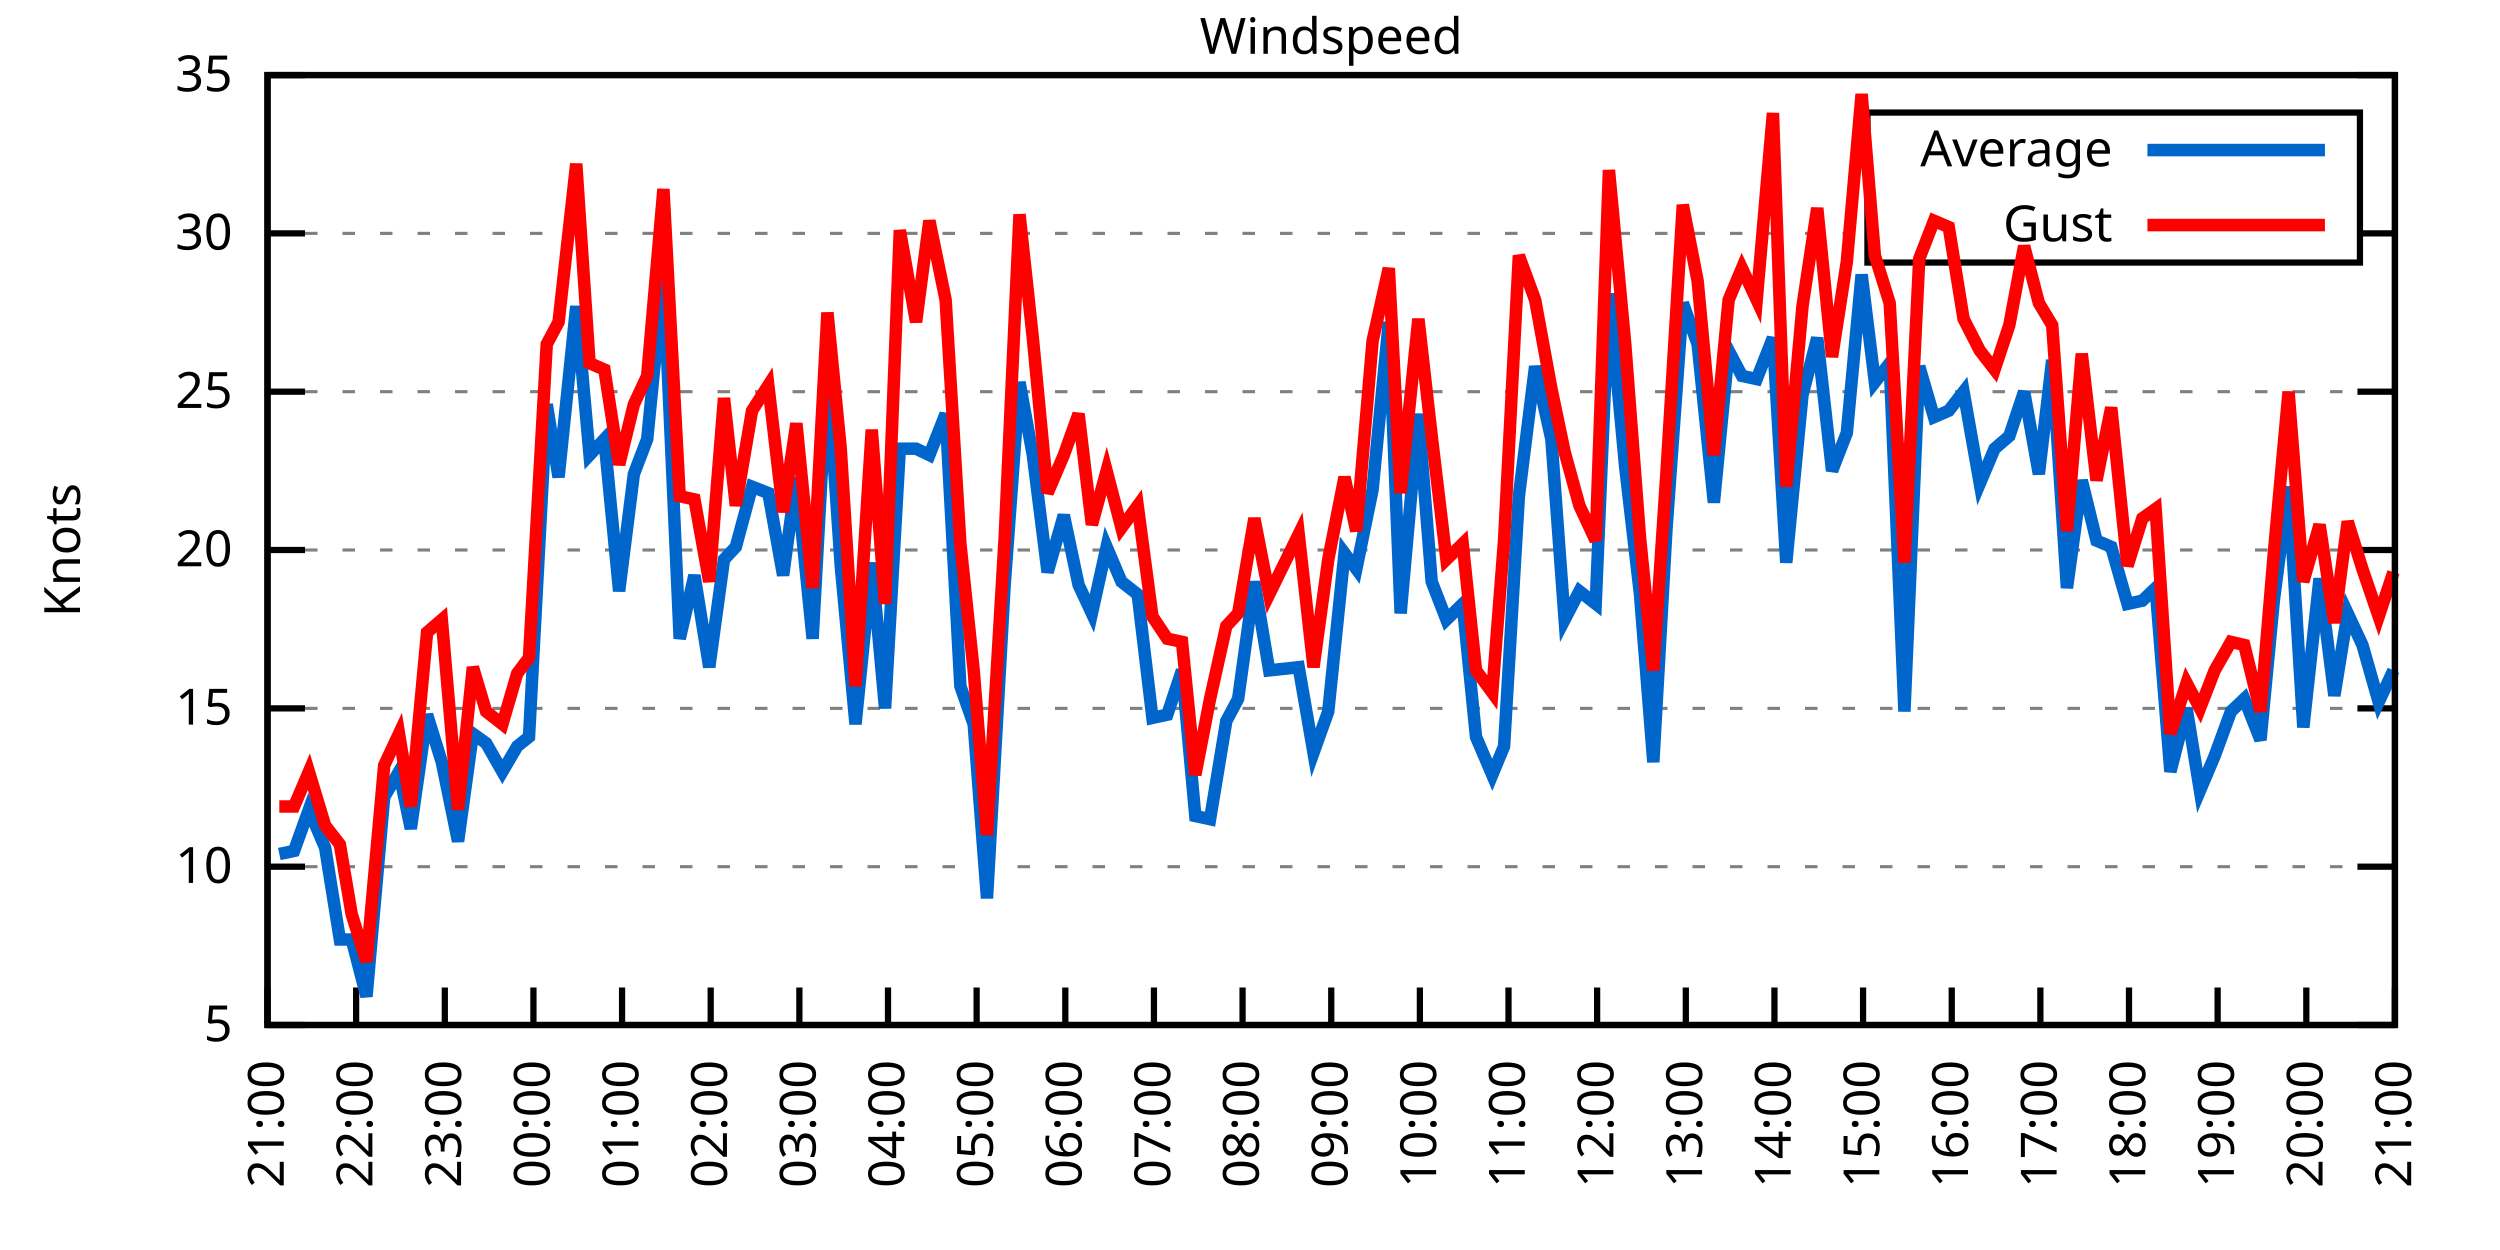
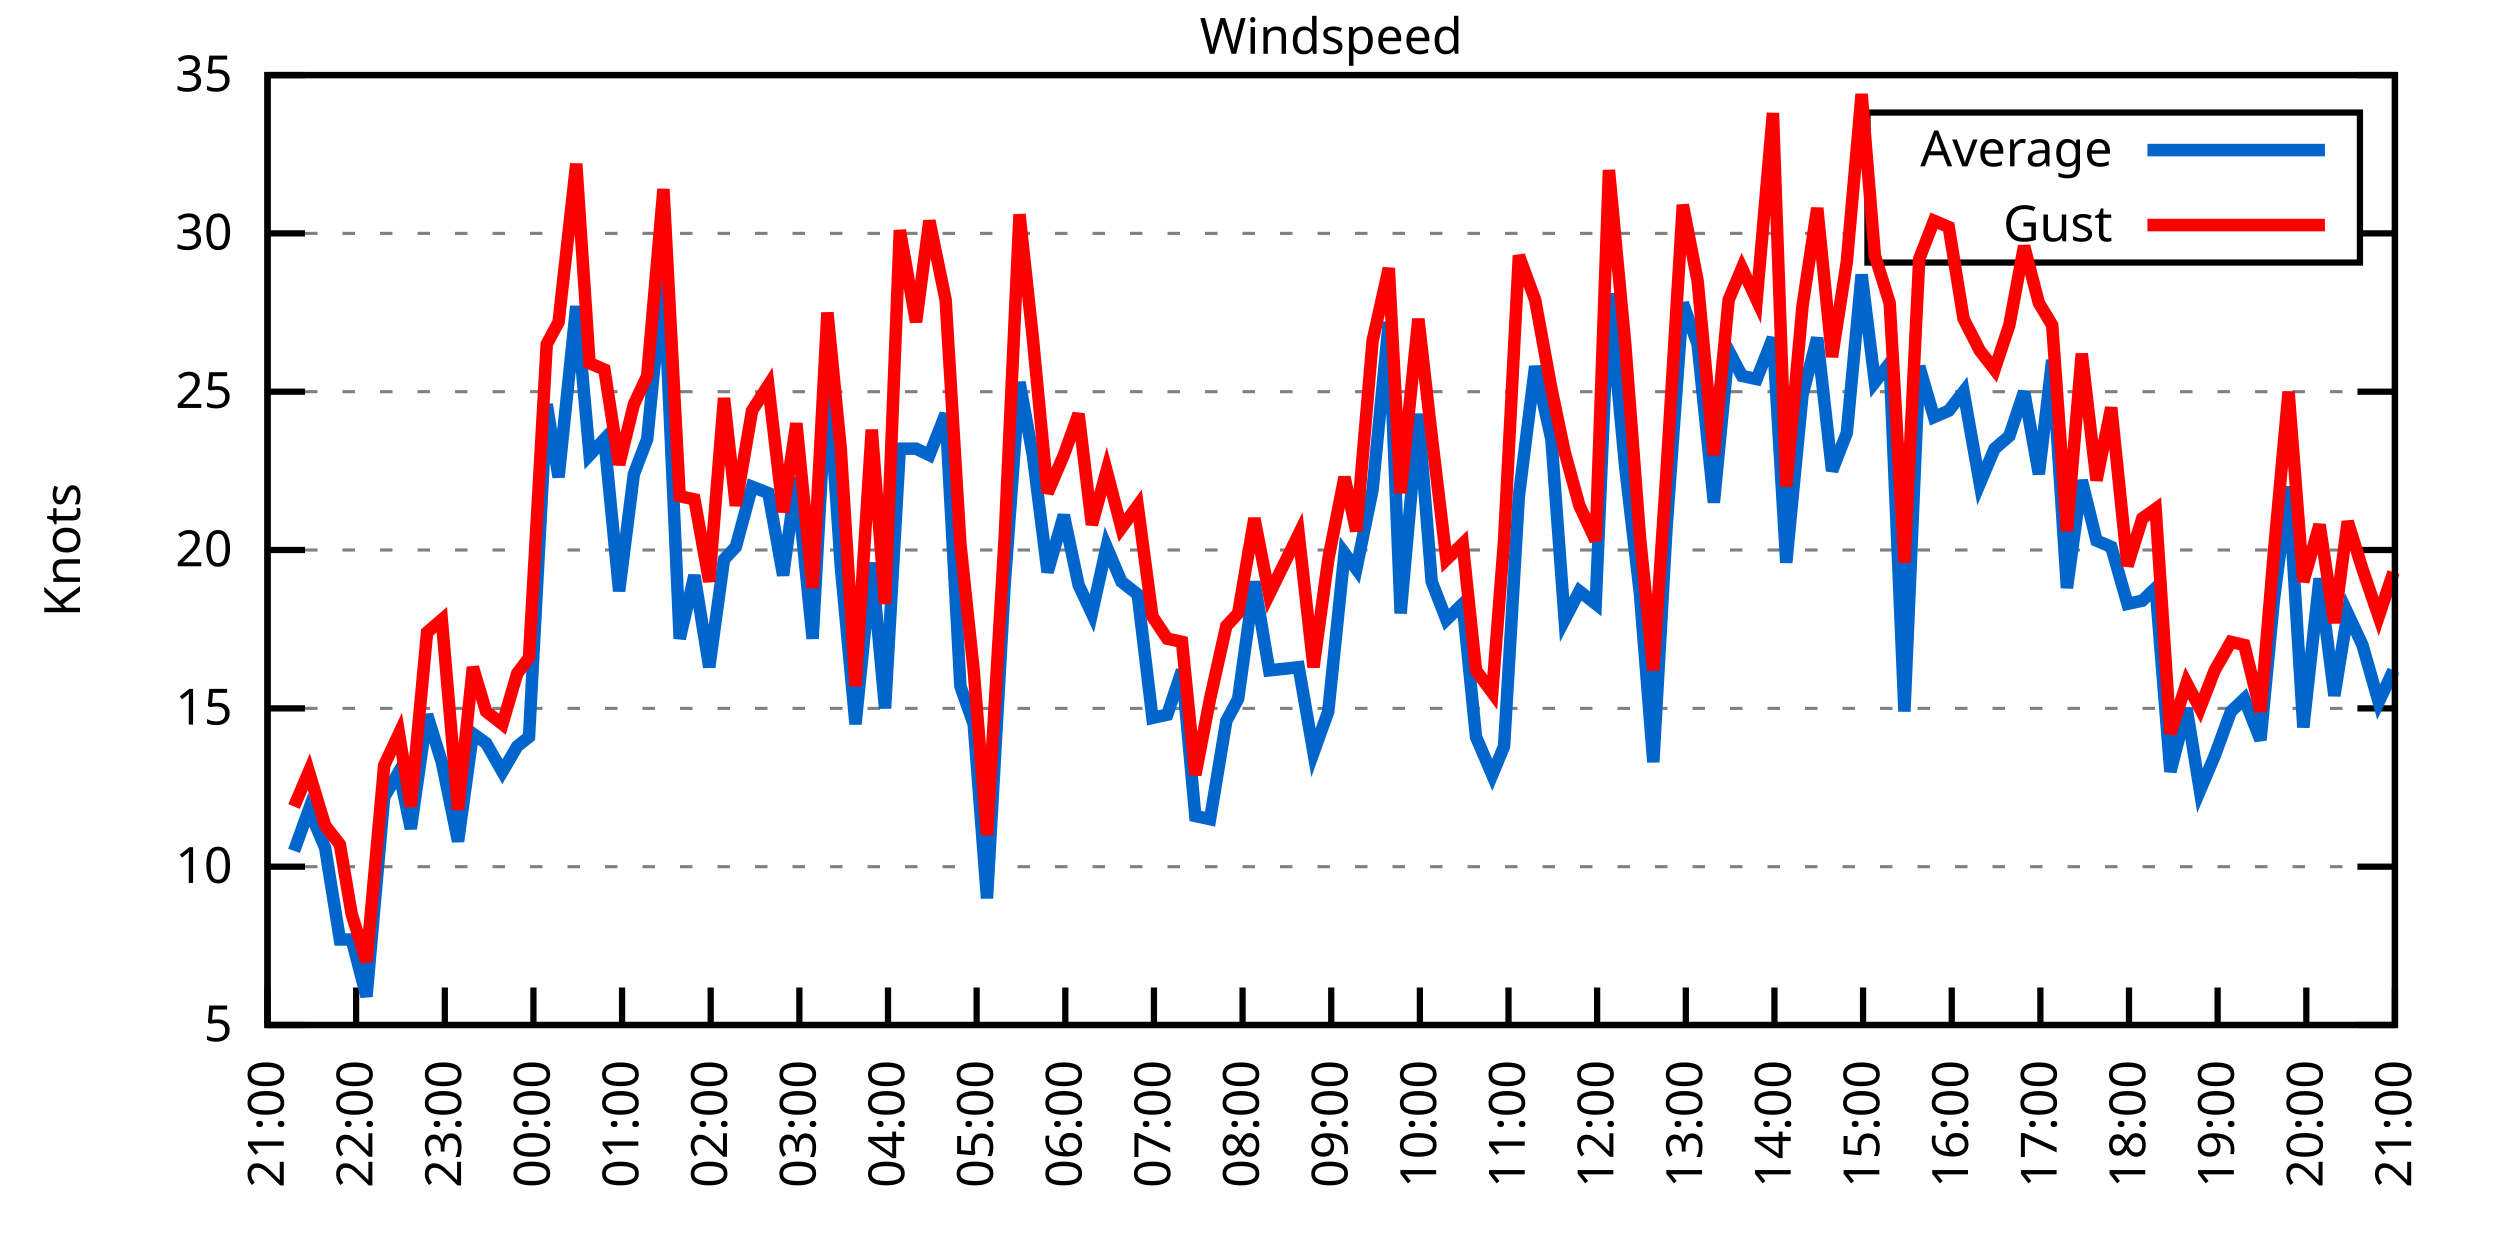
<svg xmlns="http://www.w3.org/2000/svg" xmlns:xlink="http://www.w3.org/1999/xlink" width="400" height="200" viewBox="0 0 400 200">
  <g id="gnuplot_canvas">
    <rect x="0" y="0" width="400" height="200" fill="none" />
    <defs>
      <circle id="gpDot" r="0.5" stroke-width="0.5" stroke="currentColor" />
      <path id="gpPt0" stroke-width="0.333" stroke="currentColor" d="M-1,0 h2 M0,-1 v2" />
      <path id="gpPt1" stroke-width="0.333" stroke="currentColor" d="M-1,-1 L1,1 M1,-1 L-1,1" />
      <path id="gpPt2" stroke-width="0.333" stroke="currentColor" d="M-1,0 L1,0 M0,-1 L0,1 M-1,-1 L1,1 M-1,1 L1,-1" />
      <rect id="gpPt3" stroke-width="0.333" stroke="currentColor" x="-1" y="-1" width="2" height="2" />
      <rect id="gpPt4" stroke-width="0.333" stroke="currentColor" fill="currentColor" x="-1" y="-1" width="2" height="2" />
      <circle id="gpPt5" stroke-width="0.333" stroke="currentColor" cx="0" cy="0" r="1" />
      <use xlink:href="#gpPt5" id="gpPt6" fill="currentColor" stroke="none" />
      <path id="gpPt7" stroke-width="0.333" stroke="currentColor" d="M0,-1.33 L-1.33,0.67 L1.33,0.67 z" />
      <use xlink:href="#gpPt7" id="gpPt8" fill="currentColor" stroke="none" />
      <use xlink:href="#gpPt7" id="gpPt9" stroke="currentColor" transform="rotate(180)" />
      <use xlink:href="#gpPt9" id="gpPt10" fill="currentColor" stroke="none" />
      <use xlink:href="#gpPt3" id="gpPt11" stroke="currentColor" transform="rotate(45)" />
      <use xlink:href="#gpPt11" id="gpPt12" fill="currentColor" stroke="none" />
      <path id="gpPt13" stroke-width="0.333" stroke="currentColor" d="M0,1.330 L1.265,0.411 L0.782,-1.067 L-0.782,-1.076 L-1.265,0.411 z" />
      <use xlink:href="#gpPt13" id="gpPt14" fill="currentColor" stroke="none" />
      <filter id="textbox" filterUnits="objectBoundingBox" x="0" y="0" height="1" width="1">
        <feFlood flood-color="white" flood-opacity="1" result="bgnd" />
        <feComposite in="SourceGraphic" in2="bgnd" operator="atop" />
      </filter>
      <filter id="greybox" filterUnits="objectBoundingBox" x="0" y="0" height="1" width="1">
        <feFlood flood-color="lightgrey" flood-opacity="1" result="grey" />
        <feComposite in="SourceGraphic" in2="grey" operator="atop" />
      </filter>
    </defs>
    <g fill="none" color="white" stroke="currentColor" stroke-width="1.00" stroke-linecap="butt" stroke-linejoin="miter">
</g>
    <g fill="none" color="black" stroke="currentColor" stroke-width="1.00" stroke-linecap="butt" stroke-linejoin="miter">
      <g stroke="none" shape-rendering="crispEdges">
        <polygon fill="rgb(255, 255, 255)" points="42.80,164.00 383.18,164.00 383.18,12.02 42.80,12.02 " />
      </g>
    </g>
    <g fill="none" color="black" stroke="currentColor" stroke-width="1.00" stroke-linecap="butt" stroke-linejoin="miter">
</g>
    <g fill="none" color="black" stroke="black" stroke-width="0.50" stroke-linecap="butt" stroke-linejoin="miter">
</g>
    <g fill="none" color="gray" stroke="currentColor" stroke-width="0.50" stroke-linecap="butt" stroke-linejoin="miter">
      <path stroke="gray" stroke-dasharray="2,4" class="gridline" d="M42.80,164.00 L383.19,164.00  " />
    </g>
    <g fill="none" color="gray" stroke="gray" stroke-width="1.00" stroke-linecap="butt" stroke-linejoin="miter">
</g>
    <g fill="none" color="black" stroke="currentColor" stroke-width="1.00" stroke-linecap="butt" stroke-linejoin="miter">
      <path stroke="black" d="M42.80,164.00 L48.80,164.00 M383.19,164.00 L377.19,164.00  " />
      <g transform="translate(37.20,166.60)" stroke="none" fill="black" font-family="Sans" font-size="8.00" text-anchor="end">
        <text>
          <tspan font-family="Sans"> 5</tspan>
        </text>
      </g>
    </g>
    <g fill="none" color="black" stroke="currentColor" stroke-width="1.00" stroke-linecap="butt" stroke-linejoin="miter">
</g>
    <g fill="none" color="black" stroke="black" stroke-width="0.50" stroke-linecap="butt" stroke-linejoin="miter">
</g>
    <g fill="none" color="gray" stroke="currentColor" stroke-width="0.50" stroke-linecap="butt" stroke-linejoin="miter">
      <path stroke="gray" stroke-dasharray="2,4" class="gridline" d="M42.80,138.67 L383.19,138.67  " />
    </g>
    <g fill="none" color="gray" stroke="gray" stroke-width="1.00" stroke-linecap="butt" stroke-linejoin="miter">
</g>
    <g fill="none" color="black" stroke="currentColor" stroke-width="1.00" stroke-linecap="butt" stroke-linejoin="miter">
      <path stroke="black" d="M42.80,138.67 L48.80,138.67 M383.19,138.67 L377.19,138.67  " />
      <g transform="translate(37.20,141.27)" stroke="none" fill="black" font-family="Sans" font-size="8.00" text-anchor="end">
        <text>
          <tspan font-family="Sans"> 10</tspan>
        </text>
      </g>
    </g>
    <g fill="none" color="black" stroke="currentColor" stroke-width="1.00" stroke-linecap="butt" stroke-linejoin="miter">
</g>
    <g fill="none" color="black" stroke="black" stroke-width="0.50" stroke-linecap="butt" stroke-linejoin="miter">
</g>
    <g fill="none" color="gray" stroke="currentColor" stroke-width="0.50" stroke-linecap="butt" stroke-linejoin="miter">
      <path stroke="gray" stroke-dasharray="2,4" class="gridline" d="M42.80,113.34 L383.19,113.34  " />
    </g>
    <g fill="none" color="gray" stroke="gray" stroke-width="1.00" stroke-linecap="butt" stroke-linejoin="miter">
</g>
    <g fill="none" color="black" stroke="currentColor" stroke-width="1.00" stroke-linecap="butt" stroke-linejoin="miter">
      <path stroke="black" d="M42.80,113.34 L48.80,113.34 M383.19,113.34 L377.19,113.34  " />
      <g transform="translate(37.20,115.94)" stroke="none" fill="black" font-family="Sans" font-size="8.00" text-anchor="end">
        <text>
          <tspan font-family="Sans"> 15</tspan>
        </text>
      </g>
    </g>
    <g fill="none" color="black" stroke="currentColor" stroke-width="1.00" stroke-linecap="butt" stroke-linejoin="miter">
</g>
    <g fill="none" color="black" stroke="black" stroke-width="0.50" stroke-linecap="butt" stroke-linejoin="miter">
</g>
    <g fill="none" color="gray" stroke="currentColor" stroke-width="0.50" stroke-linecap="butt" stroke-linejoin="miter">
      <path stroke="gray" stroke-dasharray="2,4" class="gridline" d="M42.80,88.00 L383.19,88.00  " />
    </g>
    <g fill="none" color="gray" stroke="gray" stroke-width="1.00" stroke-linecap="butt" stroke-linejoin="miter">
</g>
    <g fill="none" color="black" stroke="currentColor" stroke-width="1.00" stroke-linecap="butt" stroke-linejoin="miter">
      <path stroke="black" d="M42.80,88.00 L48.80,88.00 M383.19,88.00 L377.19,88.00  " />
      <g transform="translate(37.20,90.60)" stroke="none" fill="black" font-family="Sans" font-size="8.00" text-anchor="end">
        <text>
          <tspan font-family="Sans"> 20</tspan>
        </text>
      </g>
    </g>
    <g fill="none" color="black" stroke="currentColor" stroke-width="1.00" stroke-linecap="butt" stroke-linejoin="miter">
</g>
    <g fill="none" color="black" stroke="black" stroke-width="0.50" stroke-linecap="butt" stroke-linejoin="miter">
</g>
    <g fill="none" color="gray" stroke="currentColor" stroke-width="0.50" stroke-linecap="butt" stroke-linejoin="miter">
      <path stroke="gray" stroke-dasharray="2,4" class="gridline" d="M42.80,62.67 L383.19,62.67  " />
    </g>
    <g fill="none" color="gray" stroke="gray" stroke-width="1.00" stroke-linecap="butt" stroke-linejoin="miter">
</g>
    <g fill="none" color="black" stroke="currentColor" stroke-width="1.00" stroke-linecap="butt" stroke-linejoin="miter">
      <path stroke="black" d="M42.80,62.67 L48.80,62.67 M383.19,62.67 L377.19,62.67  " />
      <g transform="translate(37.20,65.27)" stroke="none" fill="black" font-family="Sans" font-size="8.00" text-anchor="end">
        <text>
          <tspan font-family="Sans"> 25</tspan>
        </text>
      </g>
    </g>
    <g fill="none" color="black" stroke="currentColor" stroke-width="1.00" stroke-linecap="butt" stroke-linejoin="miter">
</g>
    <g fill="none" color="black" stroke="black" stroke-width="0.50" stroke-linecap="butt" stroke-linejoin="miter">
</g>
    <g fill="none" color="gray" stroke="currentColor" stroke-width="0.50" stroke-linecap="butt" stroke-linejoin="miter">
      <path stroke="gray" stroke-dasharray="2,4" class="gridline" d="M42.80,37.34 L298.79,37.34 M377.59,37.34 L383.19,37.34  " />
    </g>
    <g fill="none" color="gray" stroke="gray" stroke-width="1.00" stroke-linecap="butt" stroke-linejoin="miter">
</g>
    <g fill="none" color="black" stroke="currentColor" stroke-width="1.00" stroke-linecap="butt" stroke-linejoin="miter">
      <path stroke="black" d="M42.80,37.34 L48.80,37.34 M383.19,37.34 L377.19,37.34  " />
      <g transform="translate(37.20,39.94)" stroke="none" fill="black" font-family="Sans" font-size="8.00" text-anchor="end">
        <text>
          <tspan font-family="Sans"> 30</tspan>
        </text>
      </g>
    </g>
    <g fill="none" color="black" stroke="currentColor" stroke-width="1.00" stroke-linecap="butt" stroke-linejoin="miter">
</g>
    <g fill="none" color="black" stroke="black" stroke-width="0.50" stroke-linecap="butt" stroke-linejoin="miter">
</g>
    <g fill="none" color="gray" stroke="currentColor" stroke-width="0.50" stroke-linecap="butt" stroke-linejoin="miter">
      <path stroke="gray" stroke-dasharray="2,4" class="gridline" d="M42.80,12.01 L383.19,12.01  " />
    </g>
    <g fill="none" color="gray" stroke="gray" stroke-width="1.00" stroke-linecap="butt" stroke-linejoin="miter">
</g>
    <g fill="none" color="black" stroke="currentColor" stroke-width="1.00" stroke-linecap="butt" stroke-linejoin="miter">
      <path stroke="black" d="M42.80,12.01 L48.80,12.01 M383.19,12.01 L377.19,12.01  " />
      <g transform="translate(37.20,14.61)" stroke="none" fill="black" font-family="Sans" font-size="8.00" text-anchor="end">
        <text>
          <tspan font-family="Sans"> 35</tspan>
        </text>
      </g>
    </g>
    <g fill="none" color="black" stroke="currentColor" stroke-width="1.00" stroke-linecap="butt" stroke-linejoin="miter">
      <path stroke="black" d="M42.80,164.00 L42.80,158.00  " />
      <g transform="translate(45.40,169.60) rotate(270.00)" stroke="none" fill="black" font-family="Sans" font-size="8.00" text-anchor="end">
        <text>
          <tspan font-family="Sans">21:00</tspan>
        </text>
      </g>
    </g>
    <g fill="none" color="black" stroke="currentColor" stroke-width="1.00" stroke-linecap="butt" stroke-linejoin="miter">
      <path stroke="black" d="M56.98,164.00 L56.98,158.00  " />
      <g transform="translate(59.58,169.60) rotate(270.00)" stroke="none" fill="black" font-family="Sans" font-size="8.00" text-anchor="end">
        <text>
          <tspan font-family="Sans">22:00</tspan>
        </text>
      </g>
    </g>
    <g fill="none" color="black" stroke="currentColor" stroke-width="1.00" stroke-linecap="butt" stroke-linejoin="miter">
      <path stroke="black" d="M71.17,164.00 L71.17,158.00  " />
      <g transform="translate(73.77,169.60) rotate(270.00)" stroke="none" fill="black" font-family="Sans" font-size="8.00" text-anchor="end">
        <text>
          <tspan font-family="Sans">23:00</tspan>
        </text>
      </g>
    </g>
    <g fill="none" color="black" stroke="currentColor" stroke-width="1.00" stroke-linecap="butt" stroke-linejoin="miter">
      <path stroke="black" d="M85.35,164.00 L85.35,158.00  " />
      <g transform="translate(87.95,169.60) rotate(270.00)" stroke="none" fill="black" font-family="Sans" font-size="8.00" text-anchor="end">
        <text>
          <tspan font-family="Sans">00:00</tspan>
        </text>
      </g>
    </g>
    <g fill="none" color="black" stroke="currentColor" stroke-width="1.00" stroke-linecap="butt" stroke-linejoin="miter">
      <path stroke="black" d="M99.53,164.00 L99.53,158.00  " />
      <g transform="translate(102.13,169.60) rotate(270.00)" stroke="none" fill="black" font-family="Sans" font-size="8.00" text-anchor="end">
        <text>
          <tspan font-family="Sans">01:00</tspan>
        </text>
      </g>
    </g>
    <g fill="none" color="black" stroke="currentColor" stroke-width="1.00" stroke-linecap="butt" stroke-linejoin="miter">
      <path stroke="black" d="M113.71,164.00 L113.71,158.00  " />
      <g transform="translate(116.31,169.60) rotate(270.00)" stroke="none" fill="black" font-family="Sans" font-size="8.00" text-anchor="end">
        <text>
          <tspan font-family="Sans">02:00</tspan>
        </text>
      </g>
    </g>
    <g fill="none" color="black" stroke="currentColor" stroke-width="1.00" stroke-linecap="butt" stroke-linejoin="miter">
      <path stroke="black" d="M127.90,164.00 L127.90,158.00  " />
      <g transform="translate(130.50,169.60) rotate(270.00)" stroke="none" fill="black" font-family="Sans" font-size="8.00" text-anchor="end">
        <text>
          <tspan font-family="Sans">03:00</tspan>
        </text>
      </g>
    </g>
    <g fill="none" color="black" stroke="currentColor" stroke-width="1.00" stroke-linecap="butt" stroke-linejoin="miter">
      <path stroke="black" d="M142.08,164.00 L142.08,158.00  " />
      <g transform="translate(144.68,169.60) rotate(270.00)" stroke="none" fill="black" font-family="Sans" font-size="8.00" text-anchor="end">
        <text>
          <tspan font-family="Sans">04:00</tspan>
        </text>
      </g>
    </g>
    <g fill="none" color="black" stroke="currentColor" stroke-width="1.00" stroke-linecap="butt" stroke-linejoin="miter">
      <path stroke="black" d="M156.26,164.00 L156.26,158.00  " />
      <g transform="translate(158.86,169.60) rotate(270.00)" stroke="none" fill="black" font-family="Sans" font-size="8.00" text-anchor="end">
        <text>
          <tspan font-family="Sans">05:00</tspan>
        </text>
      </g>
    </g>
    <g fill="none" color="black" stroke="currentColor" stroke-width="1.00" stroke-linecap="butt" stroke-linejoin="miter">
      <path stroke="black" d="M170.45,164.00 L170.45,158.00  " />
      <g transform="translate(173.05,169.60) rotate(270.00)" stroke="none" fill="black" font-family="Sans" font-size="8.00" text-anchor="end">
        <text>
          <tspan font-family="Sans">06:00</tspan>
        </text>
      </g>
    </g>
    <g fill="none" color="black" stroke="currentColor" stroke-width="1.00" stroke-linecap="butt" stroke-linejoin="miter">
      <path stroke="black" d="M184.63,164.00 L184.63,158.00  " />
      <g transform="translate(187.23,169.60) rotate(270.00)" stroke="none" fill="black" font-family="Sans" font-size="8.00" text-anchor="end">
        <text>
          <tspan font-family="Sans">07:00</tspan>
        </text>
      </g>
    </g>
    <g fill="none" color="black" stroke="currentColor" stroke-width="1.00" stroke-linecap="butt" stroke-linejoin="miter">
      <path stroke="black" d="M198.81,164.00 L198.81,158.00  " />
      <g transform="translate(201.41,169.60) rotate(270.00)" stroke="none" fill="black" font-family="Sans" font-size="8.00" text-anchor="end">
        <text>
          <tspan font-family="Sans">08:00</tspan>
        </text>
      </g>
    </g>
    <g fill="none" color="black" stroke="currentColor" stroke-width="1.00" stroke-linecap="butt" stroke-linejoin="miter">
      <path stroke="black" d="M213.00,164.00 L213.00,158.00  " />
      <g transform="translate(215.60,169.60) rotate(270.00)" stroke="none" fill="black" font-family="Sans" font-size="8.00" text-anchor="end">
        <text>
          <tspan font-family="Sans">09:00</tspan>
        </text>
      </g>
    </g>
    <g fill="none" color="black" stroke="currentColor" stroke-width="1.00" stroke-linecap="butt" stroke-linejoin="miter">
      <path stroke="black" d="M227.18,164.00 L227.18,158.00  " />
      <g transform="translate(229.78,169.60) rotate(270.00)" stroke="none" fill="black" font-family="Sans" font-size="8.00" text-anchor="end">
        <text>
          <tspan font-family="Sans">10:00</tspan>
        </text>
      </g>
    </g>
    <g fill="none" color="black" stroke="currentColor" stroke-width="1.00" stroke-linecap="butt" stroke-linejoin="miter">
      <path stroke="black" d="M241.36,164.00 L241.36,158.00  " />
      <g transform="translate(243.96,169.60) rotate(270.00)" stroke="none" fill="black" font-family="Sans" font-size="8.00" text-anchor="end">
        <text>
          <tspan font-family="Sans">11:00</tspan>
        </text>
      </g>
    </g>
    <g fill="none" color="black" stroke="currentColor" stroke-width="1.00" stroke-linecap="butt" stroke-linejoin="miter">
      <path stroke="black" d="M255.54,164.00 L255.54,158.00  " />
      <g transform="translate(258.14,169.60) rotate(270.00)" stroke="none" fill="black" font-family="Sans" font-size="8.00" text-anchor="end">
        <text>
          <tspan font-family="Sans">12:00</tspan>
        </text>
      </g>
    </g>
    <g fill="none" color="black" stroke="currentColor" stroke-width="1.00" stroke-linecap="butt" stroke-linejoin="miter">
      <path stroke="black" d="M269.73,164.00 L269.73,158.00  " />
      <g transform="translate(272.33,169.60) rotate(270.00)" stroke="none" fill="black" font-family="Sans" font-size="8.00" text-anchor="end">
        <text>
          <tspan font-family="Sans">13:00</tspan>
        </text>
      </g>
    </g>
    <g fill="none" color="black" stroke="currentColor" stroke-width="1.00" stroke-linecap="butt" stroke-linejoin="miter">
      <path stroke="black" d="M283.91,164.00 L283.91,158.00  " />
      <g transform="translate(286.51,169.60) rotate(270.00)" stroke="none" fill="black" font-family="Sans" font-size="8.00" text-anchor="end">
        <text>
          <tspan font-family="Sans">14:00</tspan>
        </text>
      </g>
    </g>
    <g fill="none" color="black" stroke="currentColor" stroke-width="1.00" stroke-linecap="butt" stroke-linejoin="miter">
      <path stroke="black" d="M298.09,164.00 L298.09,158.00  " />
      <g transform="translate(300.69,169.60) rotate(270.00)" stroke="none" fill="black" font-family="Sans" font-size="8.00" text-anchor="end">
        <text>
          <tspan font-family="Sans">15:00</tspan>
        </text>
      </g>
    </g>
    <g fill="none" color="black" stroke="currentColor" stroke-width="1.00" stroke-linecap="butt" stroke-linejoin="miter">
      <path stroke="black" d="M312.28,164.00 L312.28,158.00  " />
      <g transform="translate(314.88,169.60) rotate(270.00)" stroke="none" fill="black" font-family="Sans" font-size="8.00" text-anchor="end">
        <text>
          <tspan font-family="Sans">16:00</tspan>
        </text>
      </g>
    </g>
    <g fill="none" color="black" stroke="currentColor" stroke-width="1.00" stroke-linecap="butt" stroke-linejoin="miter">
      <path stroke="black" d="M326.46,164.00 L326.46,158.00  " />
      <g transform="translate(329.06,169.60) rotate(270.00)" stroke="none" fill="black" font-family="Sans" font-size="8.00" text-anchor="end">
        <text>
          <tspan font-family="Sans">17:00</tspan>
        </text>
      </g>
    </g>
    <g fill="none" color="black" stroke="currentColor" stroke-width="1.00" stroke-linecap="butt" stroke-linejoin="miter">
      <path stroke="black" d="M340.64,164.00 L340.64,158.00  " />
      <g transform="translate(343.24,169.60) rotate(270.00)" stroke="none" fill="black" font-family="Sans" font-size="8.00" text-anchor="end">
        <text>
          <tspan font-family="Sans">18:00</tspan>
        </text>
      </g>
    </g>
    <g fill="none" color="black" stroke="currentColor" stroke-width="1.00" stroke-linecap="butt" stroke-linejoin="miter">
      <path stroke="black" d="M354.82,164.00 L354.82,158.00  " />
      <g transform="translate(357.42,169.60) rotate(270.00)" stroke="none" fill="black" font-family="Sans" font-size="8.00" text-anchor="end">
        <text>
          <tspan font-family="Sans">19:00</tspan>
        </text>
      </g>
    </g>
    <g fill="none" color="black" stroke="currentColor" stroke-width="1.00" stroke-linecap="butt" stroke-linejoin="miter">
      <path stroke="black" d="M369.01,164.00 L369.01,158.00  " />
      <g transform="translate(371.61,169.60) rotate(270.00)" stroke="none" fill="black" font-family="Sans" font-size="8.00" text-anchor="end">
        <text>
          <tspan font-family="Sans">20:00</tspan>
        </text>
      </g>
    </g>
    <g fill="none" color="black" stroke="currentColor" stroke-width="1.00" stroke-linecap="butt" stroke-linejoin="miter">
      <path stroke="black" d="M383.19,164.00 L383.19,158.00  " />
      <g transform="translate(385.79,169.60) rotate(270.00)" stroke="none" fill="black" font-family="Sans" font-size="8.00" text-anchor="end">
        <text>
          <tspan font-family="Sans">21:00</tspan>
        </text>
      </g>
    </g>
    <g fill="none" color="black" stroke="currentColor" stroke-width="1.00" stroke-linecap="butt" stroke-linejoin="miter">
</g>
    <g fill="none" color="black" stroke="currentColor" stroke-width="1.00" stroke-linecap="butt" stroke-linejoin="miter">
      <path stroke="black" d="M42.80,12.01 L42.80,164.00 L383.19,164.00 L383.19,12.01 L42.80,12.01 Z  " />
    </g>
    <g fill="none" color="black" stroke="currentColor" stroke-width="1.00" stroke-linecap="butt" stroke-linejoin="miter">
</g>
    <g fill="none" color="black" stroke="currentColor" stroke-width="1.00" stroke-linecap="butt" stroke-linejoin="miter">
      <path stroke="black" d="M298.79,42.01 L298.79,18.01 L377.59,18.01 L377.59,42.01 L298.79,42.01 Z  " />
    </g>
    <g id="Windspeed_plot_1">
      <g fill="none" color="white" stroke="black" stroke-width="2.00" stroke-linecap="butt" stroke-linejoin="miter">
</g>
      <g fill="none" color="black" stroke="currentColor" stroke-width="2.00" stroke-linecap="butt" stroke-linejoin="miter">
        <g transform="translate(337.99,26.61)" stroke="none" fill="black" font-family="Sans" font-size="8.00" text-anchor="end">
          <text>
            <tspan font-family="Sans">Average</tspan>
          </text>
        </g>
      </g>
      <g fill="none" color="black" stroke="currentColor" stroke-width="2.00" stroke-linecap="butt" stroke-linejoin="miter">
-         <path stroke="rgb(  0, 102, 204)" d="M343.59,24.01 L371.99,24.01 M44.69,136.64 L47.05,136.14 L49.42,129.55 L52.02,135.63 L54.38,150.32 L56.27,150.32   L58.64,159.44 L61.47,127.52 L63.84,123.47 L65.73,132.59 L68.33,114.35 L70.69,121.95 L73.29,134.62 L75.66,117.39   L77.78,118.91 L80.38,123.47 L82.75,119.42 L84.64,117.90 L87.48,64.70 L89.37,76.35 L92.20,48.99 L94.33,72.81   L96.70,70.27 L99.06,94.59 L101.42,75.85 L103.55,70.27 L106.15,43.93 L108.75,102.19 L111.11,92.06 L113.48,106.75   L115.84,89.52 L117.73,87.50 L120.33,77.87 L122.93,78.89 L125.30,92.06 L127.42,76.35 L130.02,102.19 L132.39,59.13   L134.52,90.54 L136.88,115.87 L139.48,90.03 L141.61,113.34 L143.97,71.79 L146.57,71.79 L148.70,72.81 L151.30,66.22   L153.66,109.79 L155.79,115.87 L157.92,143.73 L160.75,93.58 L163.12,61.15 L165.25,72.81 L167.61,91.55 L170.21,82.43   L172.57,93.58 L174.70,98.14 L177.06,87.50 L179.43,93.07 L182.03,95.10 L184.39,114.86 L186.76,114.35 L189.12,107.26   L191.25,130.56 L193.61,131.07 L196.21,115.36 L198.10,111.82 L200.70,93.07 L203.07,107.26 L207.79,106.75 L210.16,120.43   L212.52,113.84 L215.12,88.51 L217.01,91.04 L219.61,78.38 L222.21,51.53 L224.10,98.14 L226.94,66.22 L229.07,93.07   L231.43,99.15 L234.03,96.62 L236.16,117.90 L238.76,123.98 L240.65,119.42 L243.02,79.39 L245.62,58.62 L248.22,70.27   L250.34,99.15 L252.71,94.59 L255.31,96.62 L257.43,46.97 L260.04,74.83 L262.40,95.10 L264.53,121.95 L266.65,84.46   L269.25,48.49 L271.62,55.07 L274.22,80.41 L276.58,56.09 L278.71,60.14 L281.07,60.65 L283.67,54.06 L285.80,90.03   L288.40,63.18 L290.76,54.06 L293.13,75.34 L295.49,69.26 L297.86,43.93 L299.98,61.15 L302.35,58.11 L304.71,113.84   L307.08,58.62 L309.44,66.73 L311.80,65.71 L314.17,62.67 L316.77,77.37 L319.13,71.79 L321.49,69.77 L323.86,62.67   L326.22,75.85 L328.35,57.61 L330.71,94.08 L333.08,76.86 L335.44,86.49 L337.80,87.50 L340.40,96.62 L342.77,96.11   L344.90,94.08 L347.26,123.47 L349.86,113.34 L351.99,126.51 L354.35,120.94 L356.95,113.84 L359.08,111.82 L361.68,118.40   L363.81,96.11 L366.17,77.87 L368.53,116.38 L371.13,92.56 L373.50,111.31 L375.63,98.14 L377.99,103.20 L380.59,112.32   L382.95,107.26  " />
+         <path stroke="rgb(  0, 102, 204)" d="M343.59,24.01 L371.99,24.01 M47.05,136.14 L49.42,129.55 L52.02,135.63 L54.38,150.32 L56.27,150.32 L58.64,159.44   L61.47,127.52 L63.84,123.47 L65.73,132.59 L68.33,114.35 L70.69,121.95 L73.29,134.62 L75.66,117.39 L77.78,118.91   L80.38,123.47 L82.75,119.42 L84.64,117.90 L87.48,64.70 L89.37,76.35 L92.20,48.99 L94.33,72.81 L96.70,70.27   L99.06,94.59 L101.42,75.85 L103.55,70.27 L106.15,43.93 L108.75,102.19 L111.11,92.06 L113.48,106.75 L115.84,89.52   L117.73,87.50 L120.33,77.87 L122.93,78.89 L125.30,92.06 L127.42,76.35 L130.02,102.19 L132.39,59.13 L134.52,90.54   L136.88,115.87 L139.48,90.03 L141.61,113.34 L143.97,71.79 L146.57,71.79 L148.70,72.81 L151.30,66.22 L153.66,109.79   L155.79,115.87 L157.92,143.73 L160.75,93.58 L163.12,61.15 L165.25,72.81 L167.61,91.55 L170.21,82.43 L172.57,93.58   L174.70,98.14 L177.06,87.50 L179.43,93.07 L182.03,95.10 L184.39,114.86 L186.76,114.35 L189.12,107.26 L191.25,130.56   L193.61,131.07 L196.21,115.36 L198.10,111.82 L200.70,93.07 L203.07,107.26 L207.79,106.75 L210.16,120.43 L212.52,113.84   L215.12,88.51 L217.01,91.04 L219.61,78.38 L222.21,51.53 L224.10,98.14 L226.94,66.22 L229.07,93.07 L231.43,99.15   L234.03,96.62 L236.16,117.90 L238.76,123.98 L240.65,119.42 L243.02,79.39 L245.62,58.62 L248.22,70.27 L250.34,99.15   L252.71,94.59 L255.31,96.62 L257.43,46.97 L260.04,74.83 L262.40,95.10 L264.53,121.95 L266.65,84.46 L269.25,48.49   L271.62,55.07 L274.22,80.41 L276.58,56.09 L278.71,60.14 L281.07,60.65 L283.67,54.06 L285.80,90.03 L288.40,63.18   L290.76,54.06 L293.13,75.34 L295.49,69.26 L297.86,43.93 L299.98,61.15 L302.35,58.11 L304.71,113.84 L307.08,58.62   L309.44,66.73 L311.80,65.71 L314.17,62.67 L316.77,77.37 L319.13,71.79 L321.49,69.77 L323.86,62.67 L326.22,75.85   L328.35,57.61 L330.71,94.08 L333.08,76.86 L335.44,86.49 L337.80,87.50 L340.40,96.62 L342.77,96.11 L344.90,94.08   L347.26,123.47 L349.86,113.34 L351.99,126.51 L354.35,120.94 L356.95,113.84 L359.08,111.82 L361.68,118.40 L363.81,96.11   L366.17,77.87 L368.53,116.38 L371.13,92.56 L373.50,111.31 L375.63,98.14 L377.99,103.20 L380.59,112.32 L382.95,107.26    " />
      </g>
    </g>
    <g id="Windspeed_plot_2">
      <g fill="none" color="black" stroke="currentColor" stroke-width="2.00" stroke-linecap="butt" stroke-linejoin="miter">
        <g transform="translate(337.99,38.61)" stroke="none" fill="black" font-family="Sans" font-size="8.00" text-anchor="end">
          <text>
            <tspan font-family="Sans">Gust</tspan>
          </text>
        </g>
      </g>
      <g fill="none" color="black" stroke="currentColor" stroke-width="2.00" stroke-linecap="butt" stroke-linejoin="miter">
-         <path stroke="rgb(255,   0,   0)" d="M343.59,36.01 L371.99,36.01 M44.69,129.04 L47.05,129.04 L49.42,123.47 L52.02,132.08 L54.38,135.12 L56.27,146.27   L58.64,153.87 L61.47,122.46 L63.84,117.39 L65.73,129.04 L68.33,101.18 L70.69,99.15 L73.29,129.55 L75.66,106.75   L77.78,113.84 L80.38,115.87 L82.75,107.76 L84.64,105.23 L87.48,55.07 L89.37,51.53 L92.20,26.20 L94.33,58.11   L96.70,59.13 L99.06,74.33 L101.42,64.70 L103.55,60.14 L106.15,30.25 L108.75,79.39 L111.11,79.90 L113.48,93.07   L115.84,63.69 L117.73,80.91 L120.33,65.71 L122.93,61.66 L125.30,81.93 L127.42,67.74 L130.02,94.08 L132.39,50.01   L134.52,71.79 L136.88,109.79 L139.48,68.75 L141.61,96.62 L143.97,36.84 L146.57,51.53 L148.70,35.32 L151.30,47.98   L153.66,86.99 L155.79,107.26 L157.92,133.60 L160.75,85.98 L163.12,34.30 L165.25,54.06 L167.61,78.89 L170.21,72.81   L172.57,66.22 L174.70,83.95 L177.06,75.34 L179.43,84.46 L182.03,80.91 L184.39,98.64 L186.76,102.19 L189.12,102.70   L191.25,123.98 L193.61,111.82 L196.21,100.16 L198.10,98.14 L200.70,82.94 L203.07,95.10 L207.79,85.47 L210.16,106.75   L212.52,89.52 L215.12,76.35 L217.01,84.97 L219.61,54.57 L222.21,42.91 L224.10,78.89 L226.94,51.02 L229.07,69.77   L231.43,89.52 L234.03,86.99 L236.16,107.26 L238.76,110.80 L240.65,86.49 L243.02,40.89 L245.62,47.98 L248.22,62.17   L250.34,72.30 L252.71,80.91 L255.31,86.49 L257.43,27.21 L260.04,55.07 L262.40,85.98 L264.53,107.26 L266.65,75.34   L269.25,32.78 L271.62,44.94 L274.22,72.81 L276.58,47.98 L278.71,42.91 L281.07,47.98 L283.67,18.09 L285.80,77.87   L288.40,48.99 L290.76,33.29 L293.13,57.10 L295.49,41.90 L297.86,15.05 L299.98,40.89 L302.35,48.49 L304.71,90.03   L307.08,41.39 L309.44,35.32 L311.80,36.33 L314.17,51.02 L316.77,56.09 L319.13,59.13 L321.49,52.03 L323.86,39.37   L326.22,48.49 L328.35,52.03 L330.71,84.97 L333.08,56.59 L335.44,76.86 L337.80,65.21 L340.40,90.54 L342.77,82.94   L344.90,81.42 L347.26,117.39 L349.86,109.28 L351.99,113.34 L354.35,107.26 L356.95,102.70 L359.08,103.20 L361.68,113.84   L363.81,88.51 L366.17,62.67 L368.53,93.07 L371.13,83.95 L373.50,99.66 L375.63,83.45 L377.99,91.04 L380.59,98.64   L382.95,91.55  " />
+         <path stroke="rgb(255,   0,   0)" d="M343.59,36.01 L371.99,36.01 M47.05,129.04 L49.42,123.47 L52.02,132.08 L54.38,135.12 L56.27,146.27 L58.64,153.87   L61.47,122.46 L63.84,117.39 L65.73,129.04 L68.33,101.18 L70.69,99.15 L73.29,129.55 L75.66,106.75 L77.78,113.84   L80.38,115.87 L82.75,107.76 L84.64,105.23 L87.48,55.07 L89.37,51.53 L92.20,26.20 L94.33,58.11 L96.70,59.13   L99.06,74.33 L101.42,64.70 L103.55,60.14 L106.15,30.25 L108.75,79.39 L111.11,79.90 L113.48,93.07 L115.84,63.69   L117.73,80.91 L120.33,65.71 L122.93,61.66 L125.30,81.93 L127.42,67.74 L130.02,94.08 L132.39,50.01 L134.52,71.79   L136.88,109.79 L139.48,68.75 L141.61,96.62 L143.97,36.84 L146.57,51.53 L148.70,35.32 L151.30,47.98 L153.66,86.99   L155.79,107.26 L157.92,133.60 L160.75,85.98 L163.12,34.30 L165.25,54.06 L167.61,78.89 L170.21,72.81 L172.57,66.22   L174.70,83.95 L177.06,75.34 L179.43,84.46 L182.03,80.91 L184.39,98.64 L186.76,102.19 L189.12,102.70 L191.25,123.98   L193.61,111.82 L196.21,100.16 L198.10,98.14 L200.70,82.94 L203.07,95.10 L207.79,85.47 L210.16,106.75 L212.52,89.52   L215.12,76.35 L217.01,84.97 L219.61,54.57 L222.21,42.91 L224.10,78.89 L226.94,51.02 L229.07,69.77 L231.43,89.52   L234.03,86.99 L236.16,107.26 L238.76,110.80 L240.65,86.49 L243.02,40.89 L245.62,47.98 L248.22,62.17 L250.34,72.30   L252.71,80.91 L255.31,86.49 L257.43,27.21 L260.04,55.07 L262.40,85.98 L264.53,107.26 L266.65,75.34 L269.25,32.78   L271.62,44.94 L274.22,72.81 L276.58,47.98 L278.71,42.91 L281.07,47.98 L283.67,18.09 L285.80,77.87 L288.40,48.99   L290.76,33.29 L293.13,57.10 L295.49,41.90 L297.86,15.05 L299.98,40.89 L302.35,48.49 L304.71,90.03 L307.08,41.39   L309.44,35.32 L311.80,36.33 L314.17,51.02 L316.77,56.09 L319.13,59.13 L321.49,52.03 L323.86,39.37 L326.22,48.49   L328.35,52.03 L330.71,84.97 L333.08,56.59 L335.44,76.86 L337.80,65.21 L340.40,90.54 L342.77,82.94 L344.90,81.42   L347.26,117.39 L349.86,109.28 L351.99,113.34 L354.35,107.26 L356.95,102.70 L359.08,103.20 L361.68,113.84 L363.81,88.51   L366.17,62.67 L368.53,93.07 L371.13,83.95 L373.50,99.66 L375.63,83.45 L377.99,91.04 L380.59,98.64 L382.95,91.55    " />
      </g>
    </g>
    <g fill="none" color="black" stroke="currentColor" stroke-width="2.00" stroke-linecap="butt" stroke-linejoin="miter">
</g>
    <g fill="none" color="black" stroke="black" stroke-width="1.00" stroke-linecap="butt" stroke-linejoin="miter">
</g>
    <g fill="none" color="black" stroke="currentColor" stroke-width="1.00" stroke-linecap="butt" stroke-linejoin="miter">
      <path stroke="black" d="M42.80,12.01 L42.80,164.00 L383.19,164.00 L383.19,12.01 L42.80,12.01 Z  " />
      <g transform="translate(12.80,88.01) rotate(270.00)" stroke="none" fill="black" font-family="Sans" font-size="8.00" text-anchor="middle">
        <text>
          <tspan font-family="Sans">Knots</tspan>
        </text>
      </g>
    </g>
    <g fill="none" color="black" stroke="currentColor" stroke-width="1.00" stroke-linecap="butt" stroke-linejoin="miter">
</g>
    <g fill="none" color="black" stroke="currentColor" stroke-width="1.00" stroke-linecap="butt" stroke-linejoin="miter">
      <g transform="translate(212.99,8.61)" stroke="none" fill="black" font-family="Sans" font-size="8.00" text-anchor="middle">
        <text>
          <tspan font-family="Sans">Windspeed</tspan>
        </text>
      </g>
    </g>
    <g fill="none" color="black" stroke="currentColor" stroke-width="1.00" stroke-linecap="butt" stroke-linejoin="miter">
</g>
  </g>
</svg>
